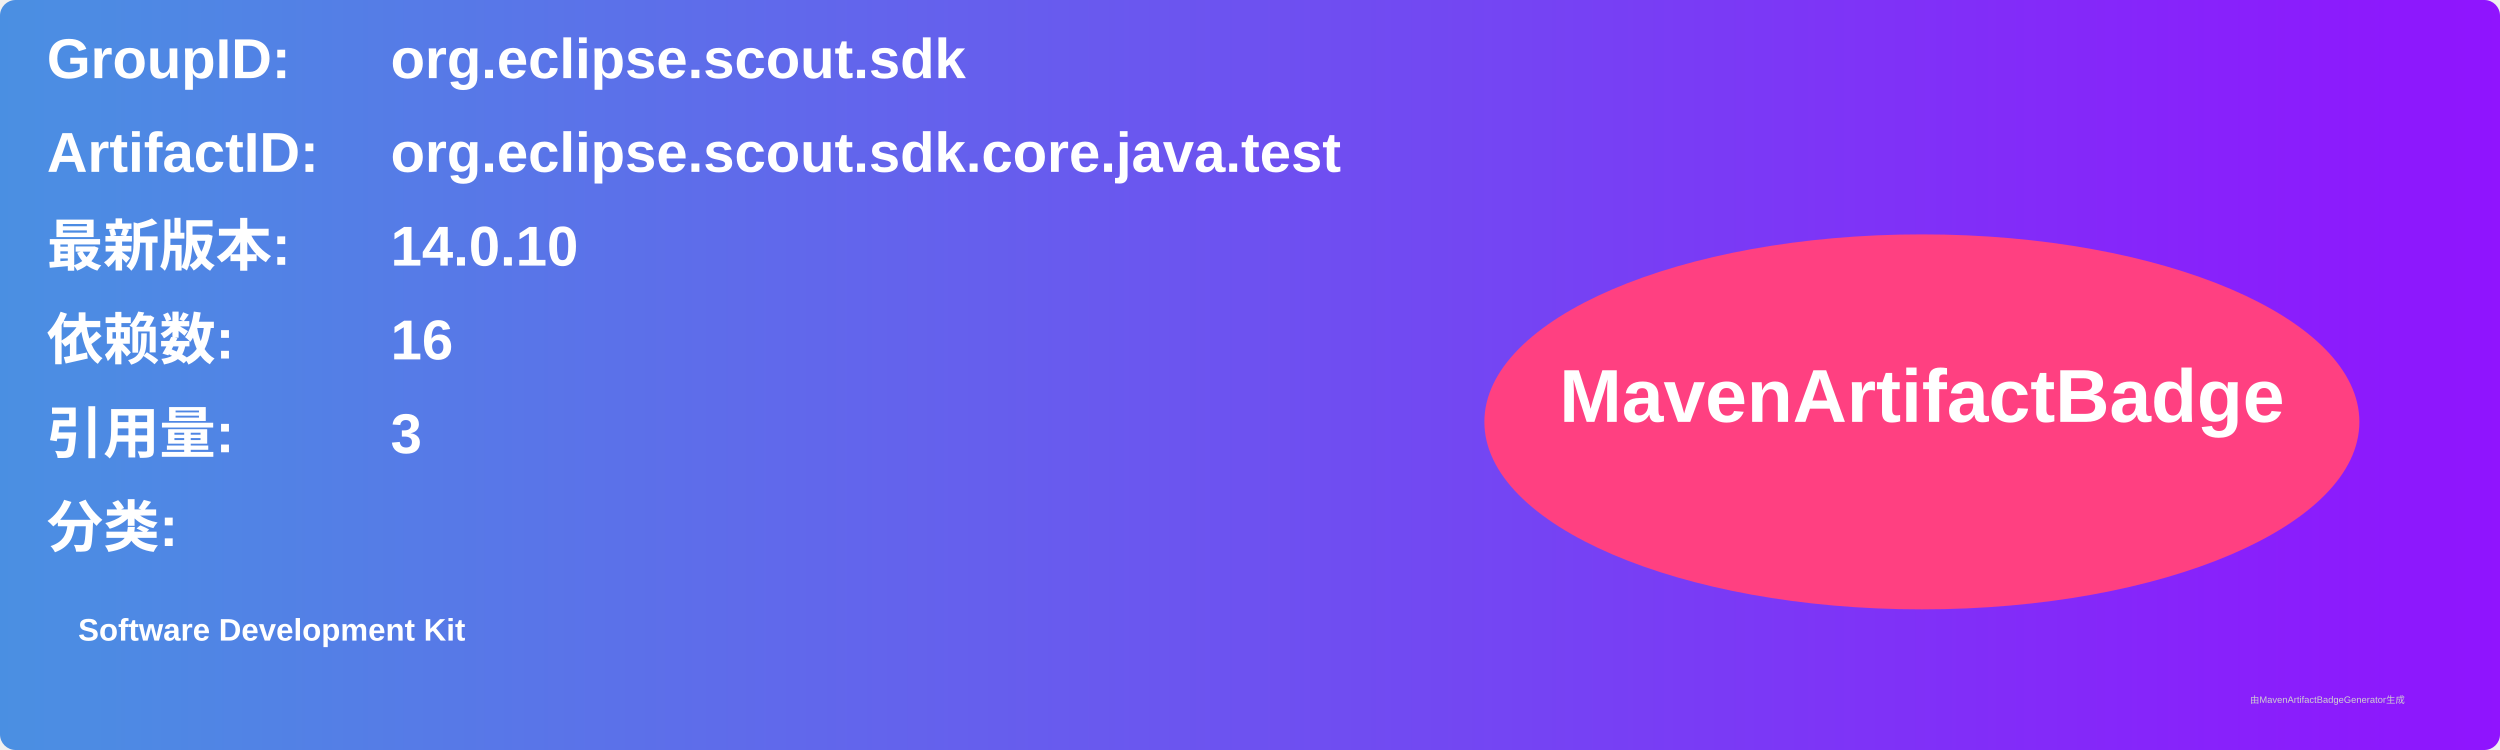
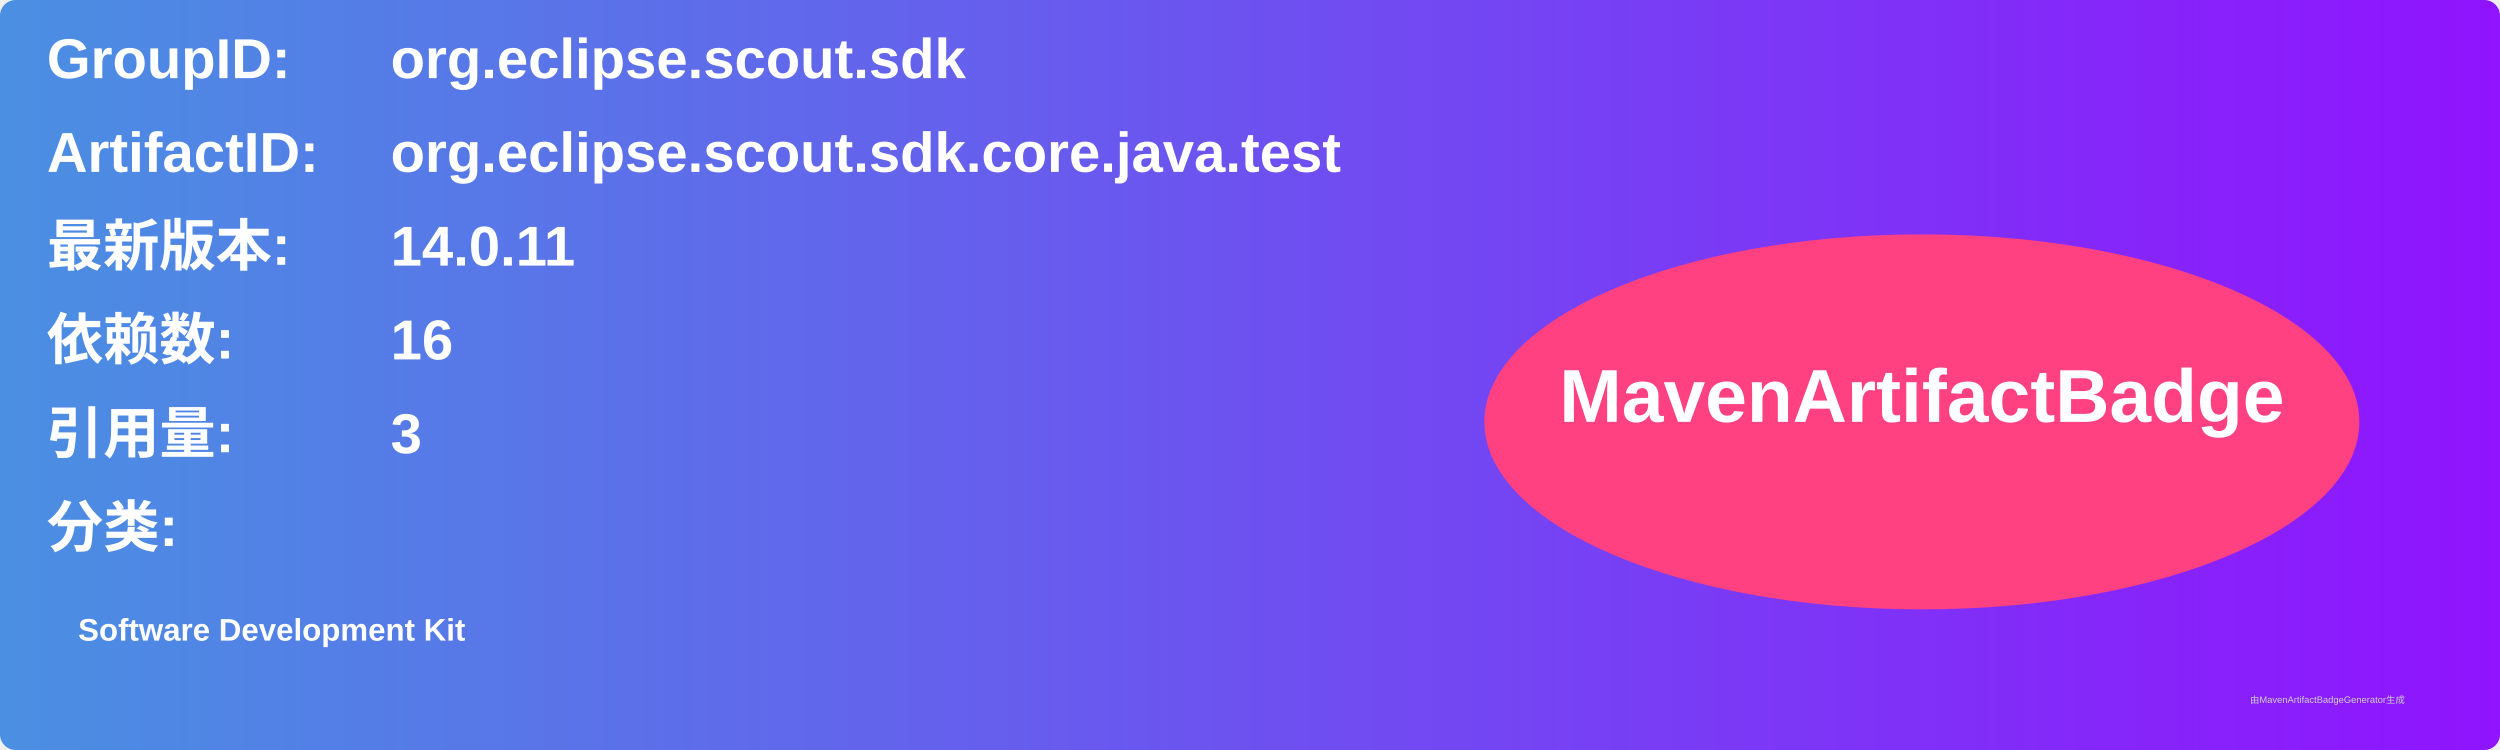
<svg xmlns="http://www.w3.org/2000/svg" width="800" height="240" viewBox="0 0 800 240">
  <linearGradient id="grad" x1="0%" y1="0%" x2="100%" y2="0%">
    <stop offset="0%" stop-color="#4a90e2" />
    <stop offset="100%" stop-color="#9013fe" />
  </linearGradient>
  <rect width="100%" height="100%" rx="5" ry="5" fill="url(#grad)" />
  <g transform="translate(15, 15)">
    <text x="0" y="10" font-family="Arial" font-size="18" fill="white" font-weight="bold" width="260">GroupID:</text>
    <text x="110" y="10" font-family="Arial" font-size="18" fill="white" font-weight="bold" width="460">org.eclipse.scout.sdk</text>
    <text x="0" y="40" font-family="Arial" font-size="18" fill="white" font-weight="bold" width="260">ArtifactID:</text>
    <text x="110" y="40" font-family="Arial" font-size="18" fill="white" font-weight="bold" width="460">org.eclipse.scout.sdk.core.java.test</text>
    <text x="0" y="70" font-family="Arial" font-size="18" fill="white" font-weight="bold">最新版本:</text>
    <text x="110" y="70" font-family="Arial" font-size="18" fill="white" font-weight="bold">
-       <tspan font-weight="bold">14.0.10</tspan>
+       <tspan font-weight="bold">14.0.11</tspan>
    </text>
    <text x="0" y="100" font-family="Arial" font-size="18" fill="white" font-weight="bold">依赖数: </text>
    <text x="110" y="100" font-family="Arial" font-size="18" fill="white">
      <tspan font-weight="bold">16</tspan>
    </text>
    <text x="0" y="130" font-family="Arial" font-size="18" fill="white" font-weight="bold">引用量: </text>
    <text x="110" y="130" font-family="Arial" font-size="18" fill="white">
      <tspan font-weight="bold">3</tspan>
    </text>
    <text x="0" y="160" font-family="Arial" font-size="18" fill="white" font-weight="bold">分类:</text>
    <text x="10" y="190" font-family="Arial" font-size="10" fill="white">
      <tspan font-weight="bold">Software Development Kit</tspan>
    </text>
    <ellipse cx="600" cy="120" rx="140" ry="60" fill="#ff4081" />
    <text x="600" y="120" text-anchor="middle" font-family="Arial" font-size="24" fill="white" font-weight="bold">MavenArtifactBadge</text>
  </g>
  <text x="720" y="225" font-family="Arial" font-size="3" fill="#d0d0d0">由MavenArtifactBadgeGenerator生成</text>
</svg>
